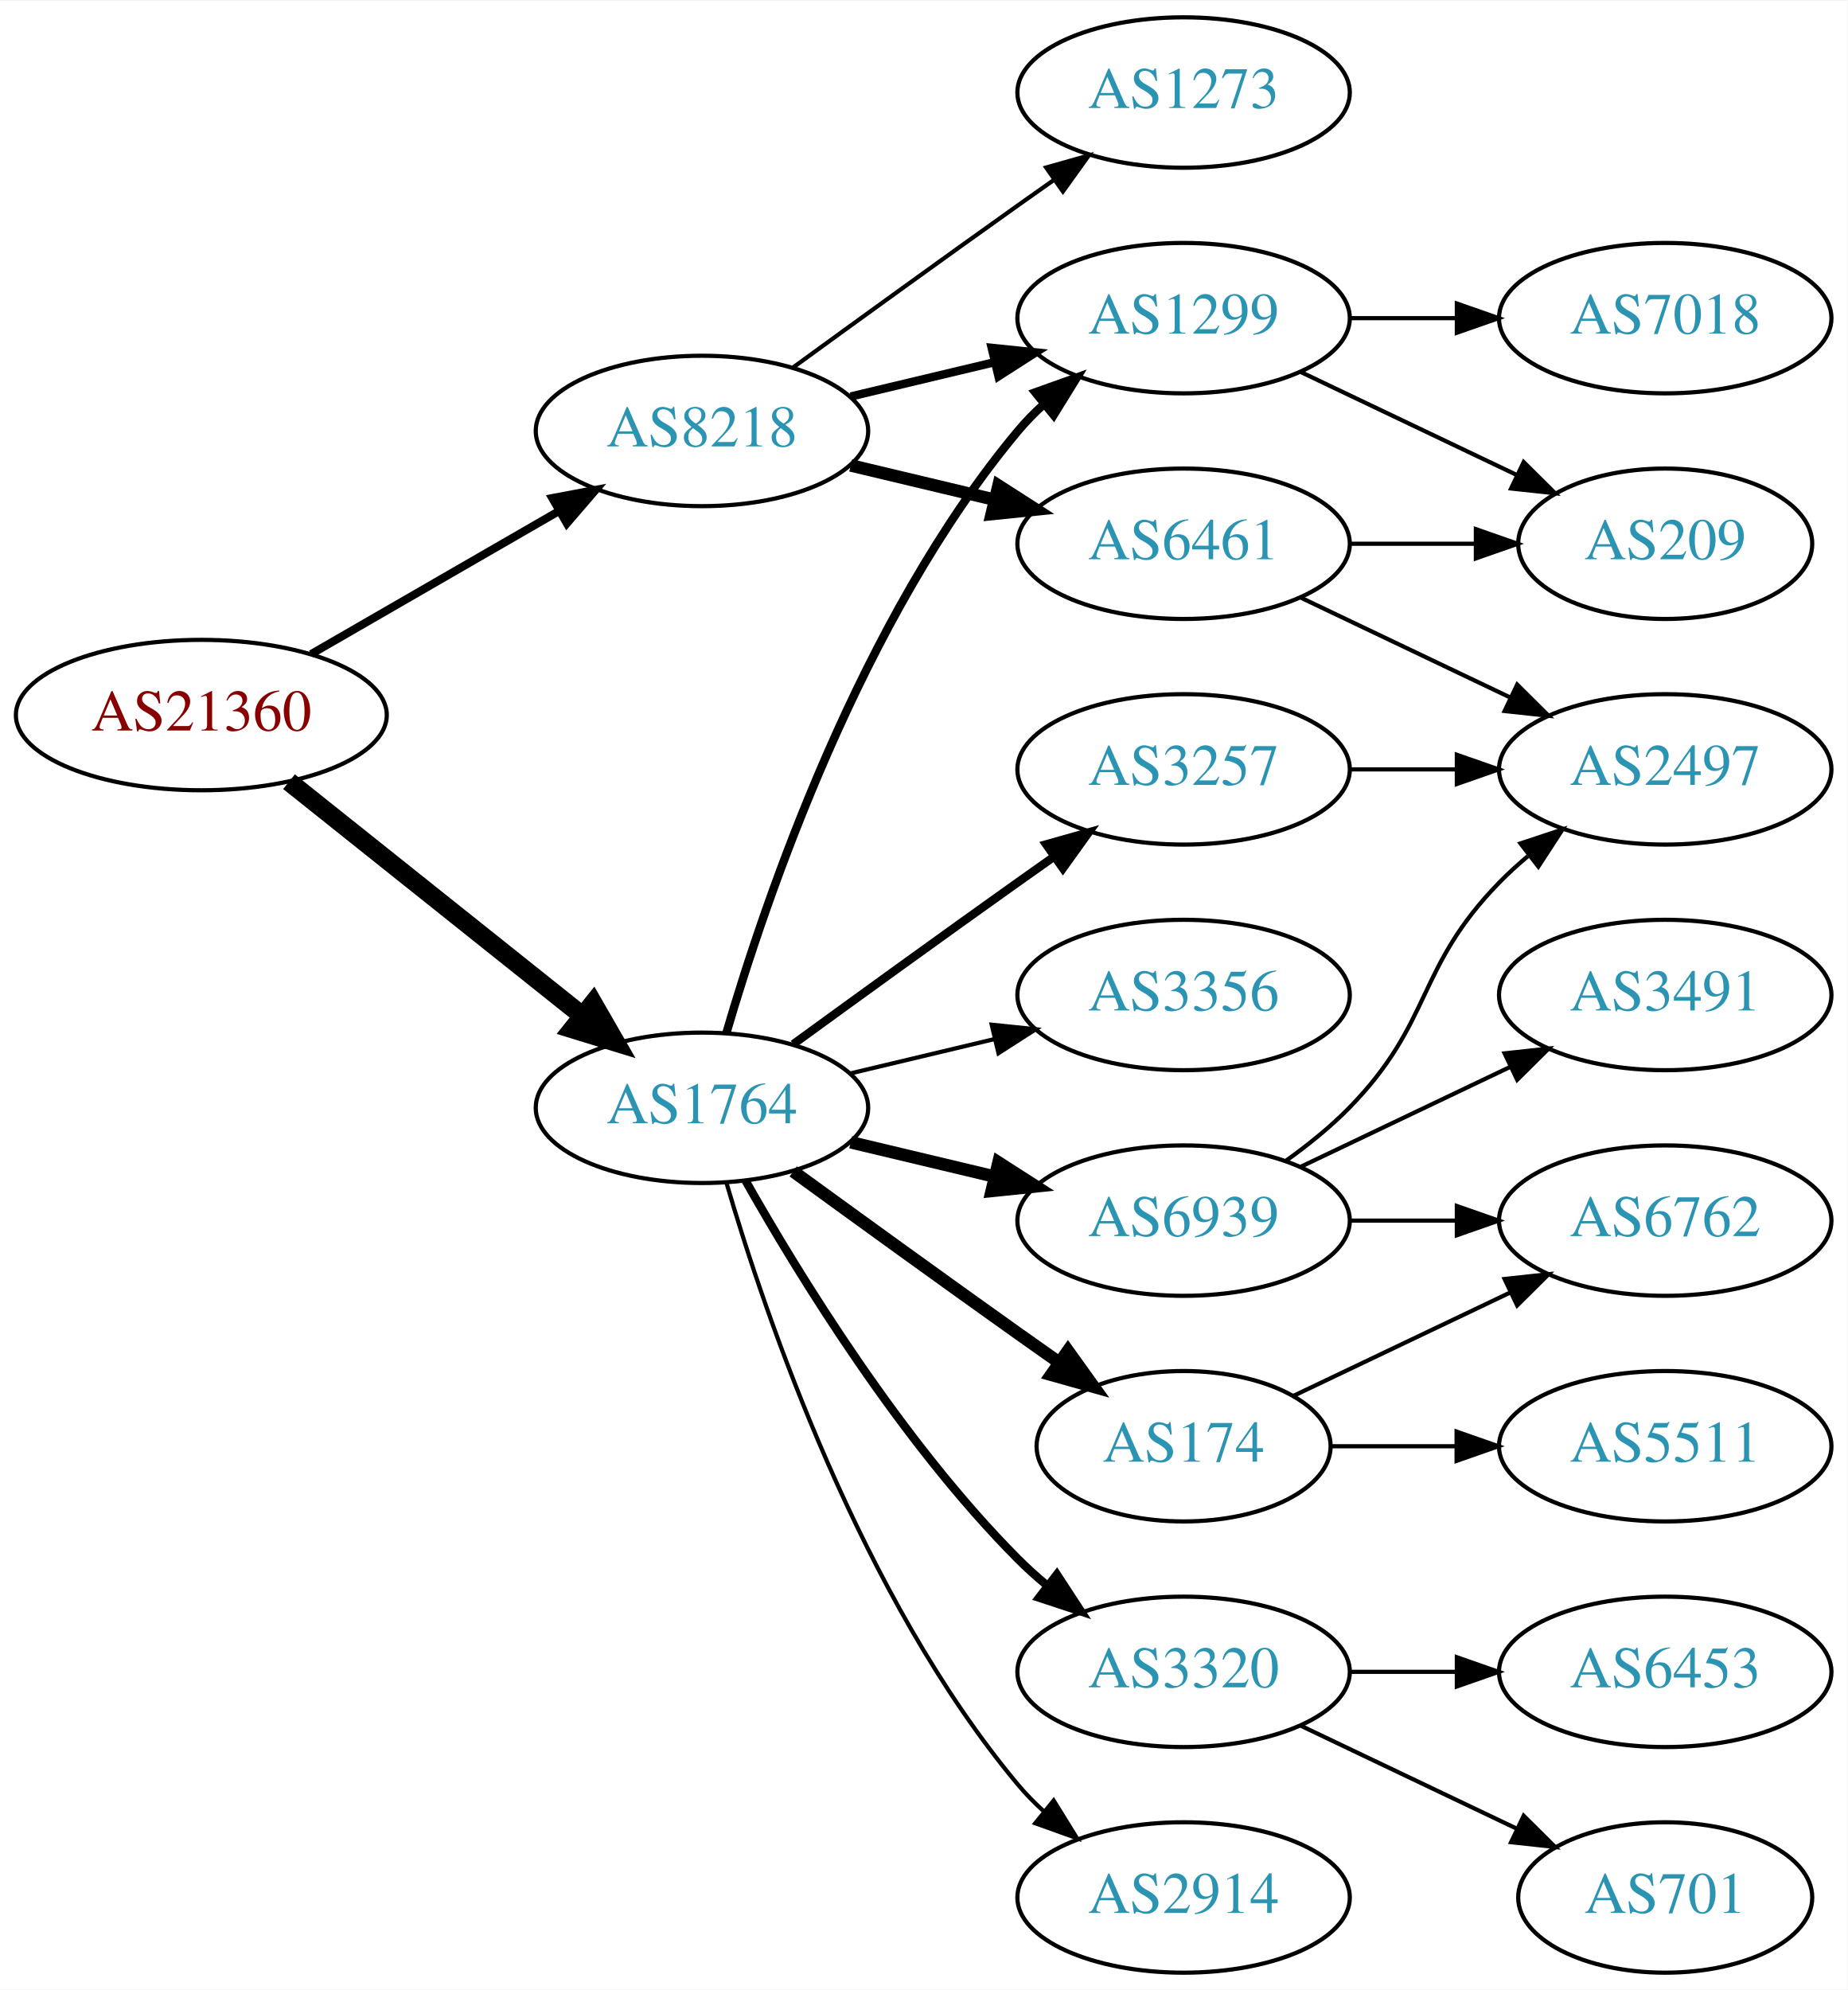
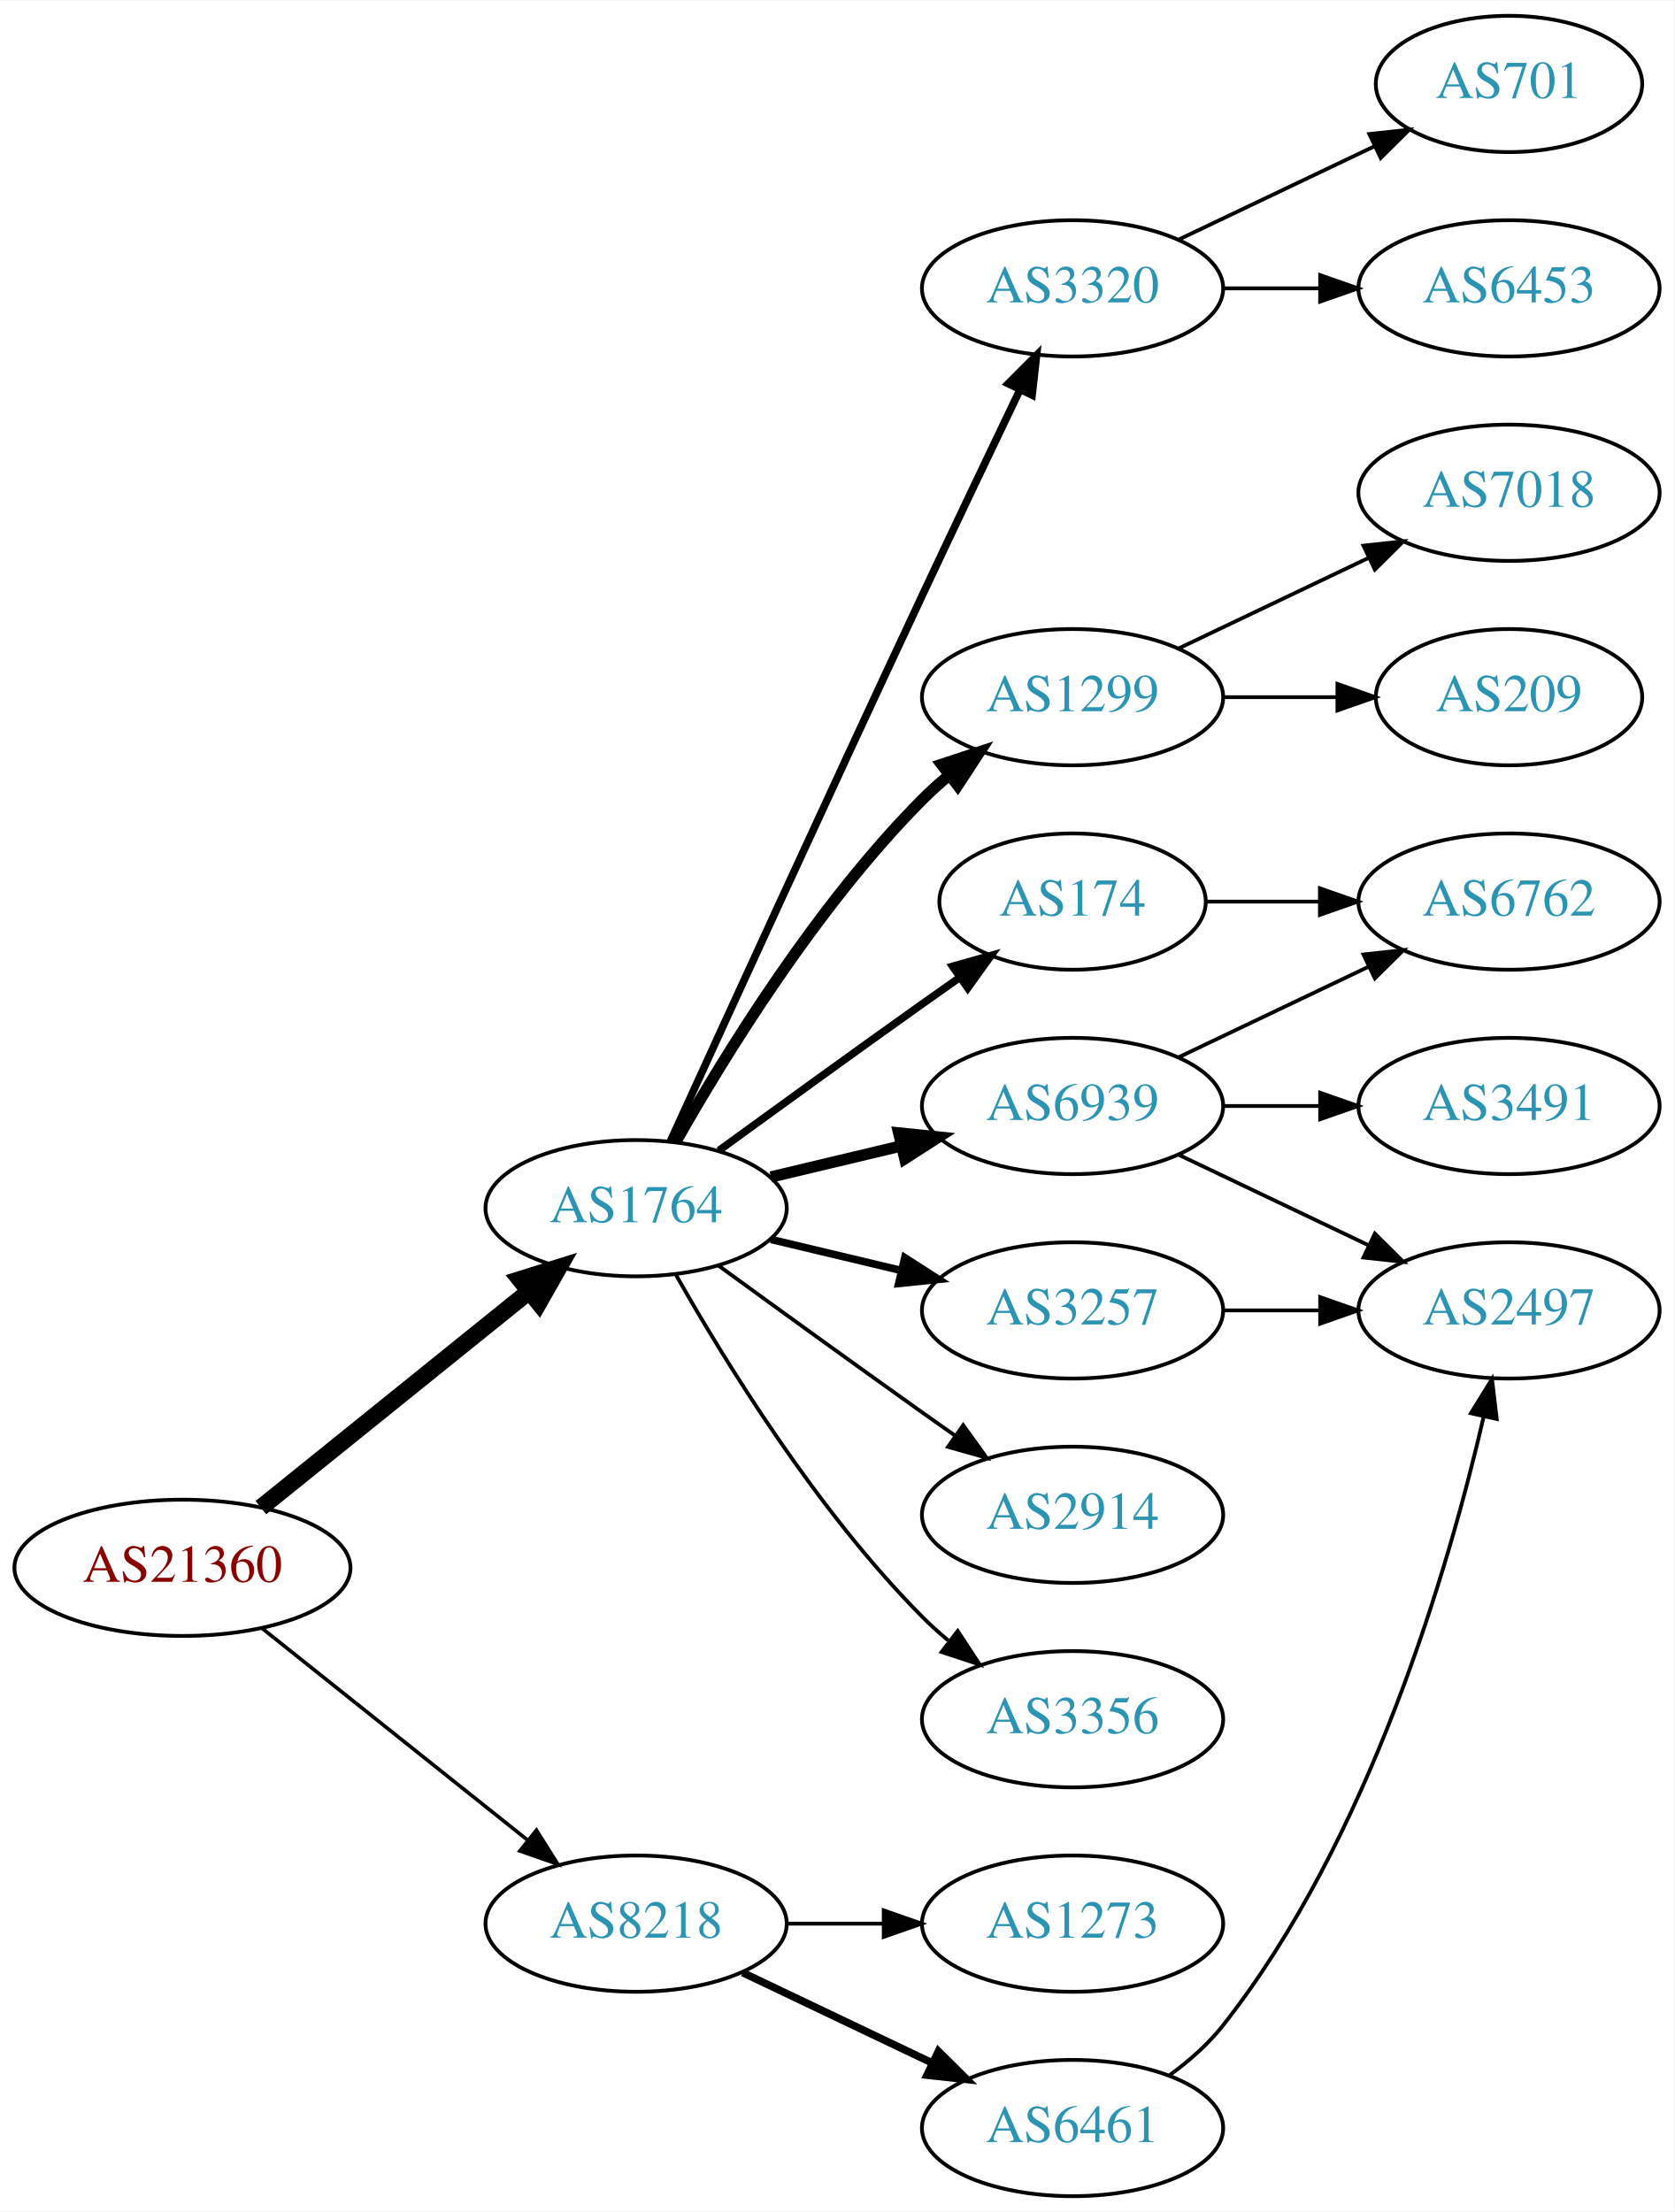
- <svg xmlns="http://www.w3.org/2000/svg" xmlns:xlink="http://www.w3.org/1999/xlink" width="442pt" height="476pt" viewBox="0.00 0.00 442.27 476.00">
-   <g id="graph0" class="graph" transform="scale(1 1) rotate(0) translate(4 472)">
-     <polygon fill="white" stroke="none" points="-4,4 -4,-472 438.271,-472 438.271,4 -4,4" />
+ <svg xmlns="http://www.w3.org/2000/svg" xmlns:xlink="http://www.w3.org/1999/xlink" width="442pt" height="584pt" viewBox="0.00 0.00 442.27 584.00">
+   <g id="graph0" class="graph" transform="scale(1 1) rotate(0) translate(4 580)">
+     <polygon fill="white" stroke="none" points="-4,4 -4,-580 438.271,-580 438.271,4 -4,4" />
    <g id="node1" class="node">
      <g id="a_node1">
        <a xlink:href="/asn/21360" xlink:title="AS21360 ~ Horneckgasse 8 [AT]">
-           <ellipse fill="#ffffff" stroke="black" cx="44.196" cy="-301" rx="44.393" ry="18" />
-           <text text-anchor="middle" x="44.196" y="-297.3" font-family="Times,serif" font-size="14.00" fill="#880000">AS21360</text>
+           <ellipse fill="#ffffff" stroke="black" cx="44.196" cy="-166" rx="44.393" ry="18" />
+           <text text-anchor="middle" x="44.196" y="-162.3" font-family="Times,serif" font-size="14.00" fill="#880000">AS21360</text>
        </a>
      </g>
    </g>
    <g id="node2" class="node">
      <g id="a_node2">
        <a xlink:href="/asn/1764" xlink:title="AS1764 ~ NEXTLAYER-AS [AT]">
-           <ellipse fill="#ffffff" stroke="black" cx="164.039" cy="-207" rx="39.794" ry="18" />
-           <text text-anchor="middle" x="164.039" y="-203.3" font-family="Times,serif" font-size="14.00" fill="#2c94b3">AS1764</text>
+           <ellipse fill="#ffffff" stroke="black" cx="164.039" cy="-261" rx="39.794" ry="18" />
+           <text text-anchor="middle" x="164.039" y="-257.3" font-family="Times,serif" font-size="14.00" fill="#2c94b3">AS1764</text>
        </a>
      </g>
    </g>
    <g id="edge1" class="edge">
-       <path fill="none" stroke="black" stroke-width="4.5" d="M65.186,-285.054C84.518,-269.634 113.969,-246.141 135.512,-228.957" />
-       <polygon fill="black" stroke="black" stroke-width="4.5" points="137.981,-232.024 143.343,-222.71 133.071,-225.868 137.981,-232.024" />
+       <path fill="none" stroke="black" stroke-width="4.5" d="M64.92,-181.901C84.325,-197.544 114.111,-221.557 135.775,-239.021" />
+       <polygon fill="black" stroke="black" stroke-width="4.5" points="133.386,-242.153 143.642,-245.363 138.328,-236.022 133.386,-242.153" />
    </g>
    <g id="node3" class="node">
      <g id="a_node3">
        <a xlink:href="/asn/8218" xlink:title="AS8218 ~ legacy Neotelecoms [FR]">
-           <ellipse fill="#ffffff" stroke="black" cx="164.039" cy="-369" rx="39.794" ry="18" />
-           <text text-anchor="middle" x="164.039" y="-365.3" font-family="Times,serif" font-size="14.00" fill="#2c94b3">AS8218</text>
+           <ellipse fill="#ffffff" stroke="black" cx="164.039" cy="-72" rx="39.794" ry="18" />
+           <text text-anchor="middle" x="164.039" y="-68.3" font-family="Times,serif" font-size="14.00" fill="#2c94b3">AS8218</text>
        </a>
      </g>
    </g>
    <g id="edge2" class="edge">
-       <path fill="none" stroke="black" stroke-width="1.929" d="M70.476,-315.588C87.796,-325.582 110.947,-338.941 129.763,-349.799" />
-       <polygon fill="black" stroke="black" stroke-width="1.929" points="128.196,-352.935 138.607,-354.902 131.695,-346.872 128.196,-352.935" />
+       <path fill="none" stroke="black" stroke-width="0.964" d="M65.186,-150.054C84.518,-134.634 113.969,-111.141 135.512,-93.957" />
+       <polygon fill="black" stroke="black" stroke-width="0.964" points="137.708,-96.682 143.343,-87.71 133.343,-91.21 137.708,-96.682" />
    </g>
    <g id="node4" class="node">
      <g id="a_node4">
-         <a xlink:href="/asn/6939" xlink:title="AS6939 ~ Hurricane Electric LLC [US]">
+         <a xlink:href="/asn/2914" xlink:title="AS2914 ~ NTT America, Inc. [US]">
          <ellipse fill="#ffffff" stroke="black" cx="279.332" cy="-180" rx="39.794" ry="18" />
-           <text text-anchor="middle" x="279.332" y="-176.3" font-family="Times,serif" font-size="14.00" fill="#2c94b3">AS6939</text>
+           <text text-anchor="middle" x="279.332" y="-176.3" font-family="Times,serif" font-size="14.00" fill="#2c94b3">AS2914</text>
        </a>
      </g>
    </g>
    <g id="edge3" class="edge">
-       <path fill="none" stroke="black" stroke-width="3" d="M199.646,-198.752C210.517,-196.162 222.671,-193.265 234.114,-190.538" />
-       <polygon fill="black" stroke="black" stroke-width="3" points="235.02,-193.92 243.936,-188.197 233.397,-187.111 235.02,-193.92" />
+       <path fill="none" stroke="black" d="M185.887,-245.778C200.821,-234.909 221.435,-219.975 239.685,-207 242.506,-204.995 245.449,-202.915 248.397,-200.841" />
+       <polygon fill="black" stroke="black" points="250.443,-203.681 256.621,-195.074 246.424,-197.95 250.443,-203.681" />
    </g>
    <g id="node5" class="node">
      <g id="a_node5">
-         <a xlink:href="/asn/3320" xlink:title="AS3320 ~ DTAG [DE]">
-           <ellipse fill="#ffffff" stroke="black" cx="279.332" cy="-72" rx="39.794" ry="18" />
-           <text text-anchor="middle" x="279.332" y="-68.3" font-family="Times,serif" font-size="14.00" fill="#2c94b3">AS3320</text>
-         </a>
-       </g>
-     </g>
-     <g id="edge4" class="edge">
-       <path fill="none" stroke="black" stroke-width="2" d="M174.498,-189.51C187.28,-166.904 211.712,-127.114 239.685,-99 241.796,-96.879 244.092,-94.812 246.477,-92.829" />
-       <polygon fill="black" stroke="black" stroke-width="2" points="248.993,-95.31 254.793,-86.444 244.73,-89.758 248.993,-95.31" />
-     </g>
-     <g id="node6" class="node">
-       <g id="a_node6">
-         <a xlink:href="/asn/174" xlink:title="AS174 ~ Cogent Communications [US]">
-           <ellipse fill="#ffffff" stroke="black" cx="279.332" cy="-126" rx="35.194" ry="18" />
-           <text text-anchor="middle" x="279.332" y="-122.3" font-family="Times,serif" font-size="14.00" fill="#2c94b3">AS174</text>
-         </a>
-       </g>
-     </g>
-     <g id="edge5" class="edge">
-       <path fill="none" stroke="black" stroke-width="3" d="M185.887,-191.778C200.821,-180.909 221.435,-165.975 239.685,-153 242.895,-150.718 246.264,-148.339 249.619,-145.982" />
-       <polygon fill="black" stroke="black" stroke-width="3" points="251.647,-148.834 257.83,-140.23 247.631,-143.101 251.647,-148.834" />
-     </g>
-     <g id="node7" class="node">
-       <g id="a_node7">
-         <a xlink:href="/asn/3257" xlink:title="AS3257 ~ GTT [DE]">
-           <ellipse fill="#ffffff" stroke="black" cx="279.332" cy="-288" rx="39.794" ry="18" />
-           <text text-anchor="middle" x="279.332" y="-284.3" font-family="Times,serif" font-size="14.00" fill="#2c94b3">AS3257</text>
-         </a>
-       </g>
-     </g>
-     <g id="edge6" class="edge">
-       <path fill="none" stroke="black" stroke-width="2" d="M185.887,-222.222C200.821,-233.091 221.435,-248.025 239.685,-261 242.506,-263.005 245.449,-265.085 248.397,-267.159" />
-       <polygon fill="black" stroke="black" stroke-width="2" points="246.424,-270.05 256.621,-272.926 250.443,-264.319 246.424,-270.05" />
-     </g>
-     <g id="node8" class="node">
-       <g id="a_node8">
-         <a xlink:href="/asn/2914" xlink:title="AS2914 ~ NTT America, Inc. [US]">
-           <ellipse fill="#ffffff" stroke="black" cx="279.332" cy="-18" rx="39.794" ry="18" />
-           <text text-anchor="middle" x="279.332" y="-14.3" font-family="Times,serif" font-size="14.00" fill="#2c94b3">AS2914</text>
-         </a>
-       </g>
-     </g>
-     <g id="edge7" class="edge">
-       <path fill="none" stroke="black" d="M169.913,-188.998C179.227,-157.156 202.043,-90.019 239.685,-45 241.555,-42.763 243.654,-40.626 245.88,-38.604" />
-       <polygon fill="black" stroke="black" points="248.227,-41.208 253.799,-32.196 243.823,-35.766 248.227,-41.208" />
-     </g>
-     <g id="node9" class="node">
-       <g id="a_node9">
        <a xlink:href="/asn/1299" xlink:title="AS1299 ~ Telia Carrier [EU]">
          <ellipse fill="#ffffff" stroke="black" cx="279.332" cy="-396" rx="39.794" ry="18" />
          <text text-anchor="middle" x="279.332" y="-392.3" font-family="Times,serif" font-size="14.00" fill="#2c94b3">AS1299</text>
        </a>
      </g>
    </g>
+     <g id="edge4" class="edge">
+       <path fill="none" stroke="black" stroke-width="3" d="M174.498,-278.49C187.28,-301.096 211.712,-340.886 239.685,-369 241.796,-371.121 244.092,-373.188 246.477,-375.171" />
+       <polygon fill="black" stroke="black" stroke-width="3" points="244.73,-378.242 254.793,-381.556 248.993,-372.69 244.73,-378.242" />
+     </g>
+     <g id="node6" class="node">
+       <g id="a_node6">
+         <a xlink:href="/asn/3356" xlink:title="AS3356 ~ Level 3 Parent, LLC [US]">
+           <ellipse fill="#ffffff" stroke="black" cx="279.332" cy="-126" rx="39.794" ry="18" />
+           <text text-anchor="middle" x="279.332" y="-122.3" font-family="Times,serif" font-size="14.00" fill="#2c94b3">AS3356</text>
+         </a>
+       </g>
+     </g>
+     <g id="edge5" class="edge">
+       <path fill="none" stroke="black" d="M174.498,-243.51C187.28,-220.904 211.712,-181.114 239.685,-153 241.796,-150.879 244.092,-148.812 246.477,-146.829" />
+       <polygon fill="black" stroke="black" points="248.993,-149.31 254.793,-140.444 244.73,-143.758 248.993,-149.31" />
+     </g>
+     <g id="node7" class="node">
+       <g id="a_node7">
+         <a xlink:href="/asn/6939" xlink:title="AS6939 ~ Hurricane Electric LLC [US]">
+           <ellipse fill="#ffffff" stroke="black" cx="279.332" cy="-288" rx="39.794" ry="18" />
+           <text text-anchor="middle" x="279.332" y="-284.3" font-family="Times,serif" font-size="14.00" fill="#2c94b3">AS6939</text>
+         </a>
+       </g>
+     </g>
+     <g id="edge6" class="edge">
+       <path fill="none" stroke="black" stroke-width="3" d="M199.646,-269.248C210.517,-271.838 222.671,-274.735 234.114,-277.462" />
+       <polygon fill="black" stroke="black" stroke-width="3" points="233.397,-280.889 243.936,-279.803 235.02,-274.08 233.397,-280.889" />
+     </g>
+     <g id="node8" class="node">
+       <g id="a_node8">
+         <a xlink:href="/asn/174" xlink:title="AS174 ~ Cogent Communications [US]">
+           <ellipse fill="#ffffff" stroke="black" cx="279.332" cy="-342" rx="35.194" ry="18" />
+           <text text-anchor="middle" x="279.332" y="-338.3" font-family="Times,serif" font-size="14.00" fill="#2c94b3">AS174</text>
+         </a>
+       </g>
+     </g>
+     <g id="edge7" class="edge">
+       <path fill="none" stroke="black" stroke-width="2" d="M185.887,-276.222C200.821,-287.091 221.435,-302.025 239.685,-315 242.895,-317.282 246.264,-319.661 249.619,-322.018" />
+       <polygon fill="black" stroke="black" stroke-width="2" points="247.631,-324.899 257.83,-327.77 251.647,-319.166 247.631,-324.899" />
+     </g>
+     <g id="node9" class="node">
+       <g id="a_node9">
+         <a xlink:href="/asn/3320" xlink:title="AS3320 ~ DTAG [DE]">
+           <ellipse fill="#ffffff" stroke="black" cx="279.332" cy="-504" rx="39.794" ry="18" />
+           <text text-anchor="middle" x="279.332" y="-500.3" font-family="Times,serif" font-size="14.00" fill="#2c94b3">AS3320</text>
+         </a>
+       </g>
+     </g>
    <g id="edge8" class="edge">
-       <path fill="none" stroke="black" stroke-width="2" d="M169.913,-225.002C179.227,-256.844 202.043,-323.981 239.685,-369 241.555,-371.237 243.654,-373.374 245.88,-375.396" />
-       <polygon fill="black" stroke="black" stroke-width="2" points="243.823,-378.234 253.799,-381.804 248.227,-372.793 243.823,-378.234" />
+       <path fill="none" stroke="black" stroke-width="2" d="M173.026,-278.536C186.602,-308.296 215.099,-370.57 239.685,-423 248.176,-441.108 257.868,-461.421 265.422,-477.175" />
+       <polygon fill="black" stroke="black" stroke-width="2" points="262.337,-478.835 269.82,-486.335 268.647,-475.805 262.337,-478.835" />
    </g>
    <g id="node10" class="node">
      <g id="a_node10">
-         <a xlink:href="/asn/3356" xlink:title="AS3356 ~ Level 3 Parent, LLC [US]">
+         <a xlink:href="/asn/3257" xlink:title="AS3257 ~ GTT [DE]">
          <ellipse fill="#ffffff" stroke="black" cx="279.332" cy="-234" rx="39.794" ry="18" />
-           <text text-anchor="middle" x="279.332" y="-230.3" font-family="Times,serif" font-size="14.00" fill="#2c94b3">AS3356</text>
+           <text text-anchor="middle" x="279.332" y="-230.3" font-family="Times,serif" font-size="14.00" fill="#2c94b3">AS3257</text>
        </a>
      </g>
    </g>
    <g id="edge9" class="edge">
-       <path fill="none" stroke="black" d="M199.646,-215.248C210.517,-217.838 222.671,-220.735 234.114,-223.462" />
-       <polygon fill="black" stroke="black" points="233.397,-226.889 243.936,-225.803 235.02,-220.08 233.397,-226.889" />
-     </g>
-     <g id="edge21" class="edge">
-       <path fill="none" stroke="black" stroke-width="2" d="M199.646,-377.248C210.517,-379.838 222.671,-382.735 234.114,-385.462" />
-       <polygon fill="black" stroke="black" stroke-width="2" points="233.397,-388.889 243.936,-387.803 235.02,-382.08 233.397,-388.889" />
+       <path fill="none" stroke="black" stroke-width="2" d="M199.646,-252.752C210.517,-250.162 222.671,-247.265 234.114,-244.538" />
+       <polygon fill="black" stroke="black" stroke-width="2" points="235.02,-247.92 243.936,-242.197 233.397,-241.111 235.02,-247.92" />
+     </g>
+     <g id="node18" class="node">
+       <g id="a_node18">
+         <a xlink:href="/asn/6461" xlink:title="AS6461 ~ ZAYO-6461 [US]">
+           <ellipse fill="#ffffff" stroke="black" cx="279.332" cy="-18" rx="39.794" ry="18" />
+           <text text-anchor="middle" x="279.332" y="-14.3" font-family="Times,serif" font-size="14.00" fill="#2c94b3">AS6461</text>
+         </a>
+       </g>
+     </g>
+     <g id="edge19" class="edge">
+       <path fill="none" stroke="black" stroke-width="2" d="M192.175,-59.066C207.169,-51.919 225.99,-42.948 242.213,-35.215" />
+       <polygon fill="black" stroke="black" stroke-width="2" points="243.895,-38.291 251.417,-30.829 240.884,-31.972 243.895,-38.291" />
    </g>
    <g id="node19" class="node">
      <g id="a_node19">
-         <a xlink:href="/asn/6461" xlink:title="AS6461 ~ ZAYO-6461 [US]">
-           <ellipse fill="#ffffff" stroke="black" cx="279.332" cy="-342" rx="39.794" ry="18" />
-           <text text-anchor="middle" x="279.332" y="-338.3" font-family="Times,serif" font-size="14.00" fill="#2c94b3">AS6461</text>
+         <a xlink:href="/asn/1273" xlink:title="AS1273 ~ Vodafone Group PLC [EU]">
+           <ellipse fill="#ffffff" stroke="black" cx="279.332" cy="-72" rx="39.794" ry="18" />
+           <text text-anchor="middle" x="279.332" y="-68.3" font-family="Times,serif" font-size="14.00" fill="#2c94b3">AS1273</text>
        </a>
      </g>
    </g>
    <g id="edge20" class="edge">
-       <path fill="none" stroke="black" stroke-width="3" d="M199.646,-360.752C210.517,-358.162 222.671,-355.265 234.114,-352.538" />
-       <polygon fill="black" stroke="black" stroke-width="3" points="235.02,-355.92 243.936,-350.197 233.397,-349.111 235.02,-355.92" />
-     </g>
-     <g id="node20" class="node">
-       <g id="a_node20">
-         <a xlink:href="/asn/1273" xlink:title="AS1273 ~ Vodafone Group PLC [EU]">
-           <ellipse fill="#ffffff" stroke="black" cx="279.332" cy="-450" rx="39.794" ry="18" />
-           <text text-anchor="middle" x="279.332" y="-446.3" font-family="Times,serif" font-size="14.00" fill="#2c94b3">AS1273</text>
-         </a>
-       </g>
-     </g>
-     <g id="edge22" class="edge">
-       <path fill="none" stroke="black" d="M185.887,-384.222C200.821,-395.091 221.435,-410.025 239.685,-423 242.506,-425.005 245.449,-427.085 248.397,-429.159" />
-       <polygon fill="black" stroke="black" points="246.424,-432.05 256.621,-434.926 250.443,-426.319 246.424,-432.05" />
+       <path fill="none" stroke="black" d="M203.711,-72C211.914,-72 220.678,-72 229.21,-72" />
+       <polygon fill="black" stroke="black" points="229.449,-75.5 239.449,-72 229.449,-68.5 229.449,-75.5" />
+     </g>
+     <g id="node14" class="node">
+       <g id="a_node14">
+         <a xlink:href="/asn/209" xlink:title="AS209 ~ CenturyLink Communications, LLC [US]">
+           <ellipse fill="#ffffff" stroke="black" cx="394.625" cy="-396" rx="35.194" ry="18" />
+           <text text-anchor="middle" x="394.625" y="-392.3" font-family="Times,serif" font-size="14.00" fill="#2c94b3">AS209</text>
+         </a>
+       </g>
+     </g>
+     <g id="edge14" class="edge">
+       <path fill="none" stroke="black" d="M319.004,-396C328.709,-396 339.2,-396 349.163,-396" />
+       <polygon fill="black" stroke="black" points="349.299,-399.5 359.299,-396 349.299,-392.5 349.299,-399.5" />
+     </g>
+     <g id="node15" class="node">
+       <g id="a_node15">
+         <a xlink:href="/asn/7018" xlink:title="AS7018 ~ AT&amp;T Services, Inc. [US]">
+           <ellipse fill="#ffffff" stroke="black" cx="394.625" cy="-450" rx="39.794" ry="18" />
+           <text text-anchor="middle" x="394.625" y="-446.3" font-family="Times,serif" font-size="14.00" fill="#2c94b3">AS7018</text>
+         </a>
+       </g>
+     </g>
+     <g id="edge15" class="edge">
+       <path fill="none" stroke="black" d="M307.468,-408.934C322.462,-416.081 341.283,-425.052 357.506,-432.785" />
+       <polygon fill="black" stroke="black" points="356.177,-436.028 366.71,-437.171 359.188,-429.709 356.177,-436.028" />
    </g>
    <g id="node11" class="node">
      <g id="a_node11">
-         <a xlink:href="/asn/2497" xlink:title="AS2497 ~ Internet Initiative Japan Inc. [JP]">
+         <a xlink:href="/asn/3491" xlink:title="AS3491 ~ PCCW Global, Inc. [US]">
          <ellipse fill="#ffffff" stroke="black" cx="394.625" cy="-288" rx="39.794" ry="18" />
-           <text text-anchor="middle" x="394.625" y="-284.3" font-family="Times,serif" font-size="14.00" fill="#2c94b3">AS2497</text>
+           <text text-anchor="middle" x="394.625" y="-284.3" font-family="Times,serif" font-size="14.00" fill="#2c94b3">AS3491</text>
        </a>
      </g>
    </g>
    <g id="edge10" class="edge">
-       <path fill="none" stroke="black" d="M303.926,-194.389C309.182,-198.148 314.513,-202.437 318.978,-207 339.151,-227.617 334.806,-240.383 354.978,-261 357.071,-263.139 359.354,-265.218 361.731,-267.21" />
-       <polygon fill="black" stroke="black" points="359.974,-270.275 370.031,-273.611 364.249,-264.732 359.974,-270.275" />
+       <path fill="none" stroke="black" d="M319.004,-288C327.207,-288 335.971,-288 344.503,-288" />
+       <polygon fill="black" stroke="black" points="344.742,-291.5 354.742,-288 344.742,-284.5 344.742,-291.5" />
    </g>
    <g id="node12" class="node">
      <g id="a_node12">
-         <a xlink:href="/asn/3491" xlink:title="AS3491 ~ PCCW Global, Inc. [US]">
+         <a xlink:href="/asn/2497" xlink:title="AS2497 ~ Internet Initiative Japan Inc. [JP]">
          <ellipse fill="#ffffff" stroke="black" cx="394.625" cy="-234" rx="39.794" ry="18" />
-           <text text-anchor="middle" x="394.625" y="-230.3" font-family="Times,serif" font-size="14.00" fill="#2c94b3">AS3491</text>
+           <text text-anchor="middle" x="394.625" y="-230.3" font-family="Times,serif" font-size="14.00" fill="#2c94b3">AS2497</text>
        </a>
      </g>
    </g>
    <g id="edge11" class="edge">
-       <path fill="none" stroke="black" d="M307.468,-192.934C322.462,-200.081 341.283,-209.052 357.506,-216.785" />
-       <polygon fill="black" stroke="black" points="356.177,-220.028 366.71,-221.171 359.188,-213.709 356.177,-220.028" />
+       <path fill="none" stroke="black" d="M307.468,-275.066C322.462,-267.919 341.283,-258.948 357.506,-251.215" />
+       <polygon fill="black" stroke="black" points="359.188,-254.291 366.71,-246.829 356.177,-247.972 359.188,-254.291" />
    </g>
    <g id="node13" class="node">
      <g id="a_node13">
        <a xlink:href="/asn/6762" xlink:title="AS6762 ~ TELECOM ITALIA SPARKLE S.p.A. [IT]">
-           <ellipse fill="#ffffff" stroke="black" cx="394.625" cy="-180" rx="39.794" ry="18" />
-           <text text-anchor="middle" x="394.625" y="-176.3" font-family="Times,serif" font-size="14.00" fill="#2c94b3">AS6762</text>
+           <ellipse fill="#ffffff" stroke="black" cx="394.625" cy="-342" rx="39.794" ry="18" />
+           <text text-anchor="middle" x="394.625" y="-338.3" font-family="Times,serif" font-size="14.00" fill="#2c94b3">AS6762</text>
        </a>
      </g>
    </g>
    <g id="edge12" class="edge">
-       <path fill="none" stroke="black" d="M319.004,-180C327.207,-180 335.971,-180 344.503,-180" />
-       <polygon fill="black" stroke="black" points="344.742,-183.5 354.742,-180 344.742,-176.5 344.742,-183.5" />
-     </g>
-     <g id="node14" class="node">
-       <g id="a_node14">
-         <a xlink:href="/asn/701" xlink:title="AS701 ~ UUNET [US]">
-           <ellipse fill="#ffffff" stroke="black" cx="394.625" cy="-18" rx="35.194" ry="18" />
-           <text text-anchor="middle" x="394.625" y="-14.3" font-family="Times,serif" font-size="14.00" fill="#2c94b3">AS701</text>
-         </a>
-       </g>
+       <path fill="none" stroke="black" d="M307.468,-300.934C322.462,-308.081 341.283,-317.052 357.506,-324.785" />
+       <polygon fill="black" stroke="black" points="356.177,-328.028 366.71,-329.171 359.188,-321.709 356.177,-328.028" />
    </g>
    <g id="edge13" class="edge">
-       <path fill="none" stroke="black" d="M307.468,-59.066C322.9,-51.71 342.385,-42.423 358.92,-34.541" />
-       <polygon fill="black" stroke="black" points="360.741,-37.551 368.262,-30.089 357.729,-31.232 360.741,-37.551" />
-     </g>
-     <g id="node15" class="node">
-       <g id="a_node15">
-         <a xlink:href="/asn/6453" xlink:title="AS6453 ~ TATA COMMUNICATIONS (AMERICA) INC [US]">
-           <ellipse fill="#ffffff" stroke="black" cx="394.625" cy="-72" rx="39.794" ry="18" />
-           <text text-anchor="middle" x="394.625" y="-68.3" font-family="Times,serif" font-size="14.00" fill="#2c94b3">AS6453</text>
-         </a>
-       </g>
-     </g>
-     <g id="edge14" class="edge">
-       <path fill="none" stroke="black" d="M319.004,-72C327.207,-72 335.971,-72 344.503,-72" />
-       <polygon fill="black" stroke="black" points="344.742,-75.5 354.742,-72 344.742,-68.5 344.742,-75.5" />
-     </g>
-     <g id="edge15" class="edge">
-       <path fill="none" stroke="black" d="M305.757,-138.119C321.059,-145.413 340.783,-154.814 357.665,-162.86" />
-       <polygon fill="black" stroke="black" points="356.172,-166.026 366.705,-167.169 359.184,-159.707 356.172,-166.026" />
+       <path fill="none" stroke="black" d="M314.631,-342C324.008,-342 334.358,-342 344.393,-342" />
+       <polygon fill="black" stroke="black" points="344.681,-345.5 354.681,-342 344.681,-338.5 344.681,-345.5" />
    </g>
    <g id="node16" class="node">
      <g id="a_node16">
-         <a xlink:href="/asn/5511" xlink:title="AS5511 ~ Orange S.A. [FR]">
-           <ellipse fill="#ffffff" stroke="black" cx="394.625" cy="-126" rx="39.794" ry="18" />
-           <text text-anchor="middle" x="394.625" y="-122.3" font-family="Times,serif" font-size="14.00" fill="#2c94b3">AS5511</text>
+         <a xlink:href="/asn/701" xlink:title="AS701 ~ UUNET [US]">
+           <ellipse fill="#ffffff" stroke="black" cx="394.625" cy="-558" rx="35.194" ry="18" />
+           <text text-anchor="middle" x="394.625" y="-554.3" font-family="Times,serif" font-size="14.00" fill="#2c94b3">AS701</text>
        </a>
      </g>
    </g>
    <g id="edge16" class="edge">
-       <path fill="none" stroke="black" d="M314.631,-126C324.008,-126 334.358,-126 344.393,-126" />
-       <polygon fill="black" stroke="black" points="344.681,-129.5 354.681,-126 344.681,-122.5 344.681,-129.5" />
-     </g>
-     <g id="edge19" class="edge">
-       <path fill="none" stroke="black" d="M319.004,-288C327.207,-288 335.971,-288 344.503,-288" />
-       <polygon fill="black" stroke="black" points="344.742,-291.5 354.742,-288 344.742,-284.5 344.742,-291.5" />
+       <path fill="none" stroke="black" d="M307.468,-516.934C322.9,-524.29 342.385,-533.577 358.92,-541.459" />
+       <polygon fill="black" stroke="black" points="357.729,-544.768 368.262,-545.911 360.741,-538.449 357.729,-544.768" />
    </g>
    <g id="node17" class="node">
      <g id="a_node17">
-         <a xlink:href="/asn/209" xlink:title="AS209 ~ CenturyLink Communications, LLC [US]">
-           <ellipse fill="#ffffff" stroke="black" cx="394.625" cy="-342" rx="35.194" ry="18" />
-           <text text-anchor="middle" x="394.625" y="-338.3" font-family="Times,serif" font-size="14.00" fill="#2c94b3">AS209</text>
+         <a xlink:href="/asn/6453" xlink:title="AS6453 ~ TATA COMMUNICATIONS (AMERICA) INC [US]">
+           <ellipse fill="#ffffff" stroke="black" cx="394.625" cy="-504" rx="39.794" ry="18" />
+           <text text-anchor="middle" x="394.625" y="-500.3" font-family="Times,serif" font-size="14.00" fill="#2c94b3">AS6453</text>
        </a>
      </g>
    </g>
    <g id="edge17" class="edge">
-       <path fill="none" stroke="black" d="M307.468,-383.066C322.9,-375.71 342.385,-366.423 358.92,-358.541" />
-       <polygon fill="black" stroke="black" points="360.741,-361.551 368.262,-354.089 357.729,-355.232 360.741,-361.551" />
-     </g>
-     <g id="node18" class="node">
-       <g id="a_node18">
-         <a xlink:href="/asn/7018" xlink:title="AS7018 ~ AT&amp;T Services, Inc. [US]">
-           <ellipse fill="#ffffff" stroke="black" cx="394.625" cy="-396" rx="39.794" ry="18" />
-           <text text-anchor="middle" x="394.625" y="-392.3" font-family="Times,serif" font-size="14.00" fill="#2c94b3">AS7018</text>
-         </a>
-       </g>
+       <path fill="none" stroke="black" d="M319.004,-504C327.207,-504 335.971,-504 344.503,-504" />
+       <polygon fill="black" stroke="black" points="344.742,-507.5 354.742,-504 344.742,-500.5 344.742,-507.5" />
    </g>
    <g id="edge18" class="edge">
-       <path fill="none" stroke="black" d="M319.004,-396C327.207,-396 335.971,-396 344.503,-396" />
-       <polygon fill="black" stroke="black" points="344.742,-399.5 354.742,-396 344.742,-392.5 344.742,-399.5" />
-     </g>
-     <g id="edge23" class="edge">
-       <path fill="none" stroke="black" d="M307.468,-329.066C322.462,-321.919 341.283,-312.948 357.506,-305.215" />
-       <polygon fill="black" stroke="black" points="359.188,-308.291 366.71,-300.829 356.177,-301.972 359.188,-308.291" />
-     </g>
-     <g id="edge24" class="edge">
-       <path fill="none" stroke="black" d="M319.004,-342C328.709,-342 339.2,-342 349.163,-342" />
-       <polygon fill="black" stroke="black" points="349.299,-345.5 359.299,-342 349.299,-338.5 349.299,-345.5" />
+       <path fill="none" stroke="black" d="M319.004,-234C327.207,-234 335.971,-234 344.503,-234" />
+       <polygon fill="black" stroke="black" points="344.742,-237.5 354.742,-234 344.742,-230.5 344.742,-237.5" />
+     </g>
+     <g id="edge21" class="edge">
+       <path fill="none" stroke="black" d="M305.063,-32.034C310.15,-35.756 315.122,-40.119 318.978,-45 357.939,-94.323 378.825,-166.536 387.924,-205.888" />
+       <polygon fill="black" stroke="black" points="384.55,-206.837 390.134,-215.84 391.383,-205.319 384.55,-206.837" />
    </g>
  </g>
</svg>
